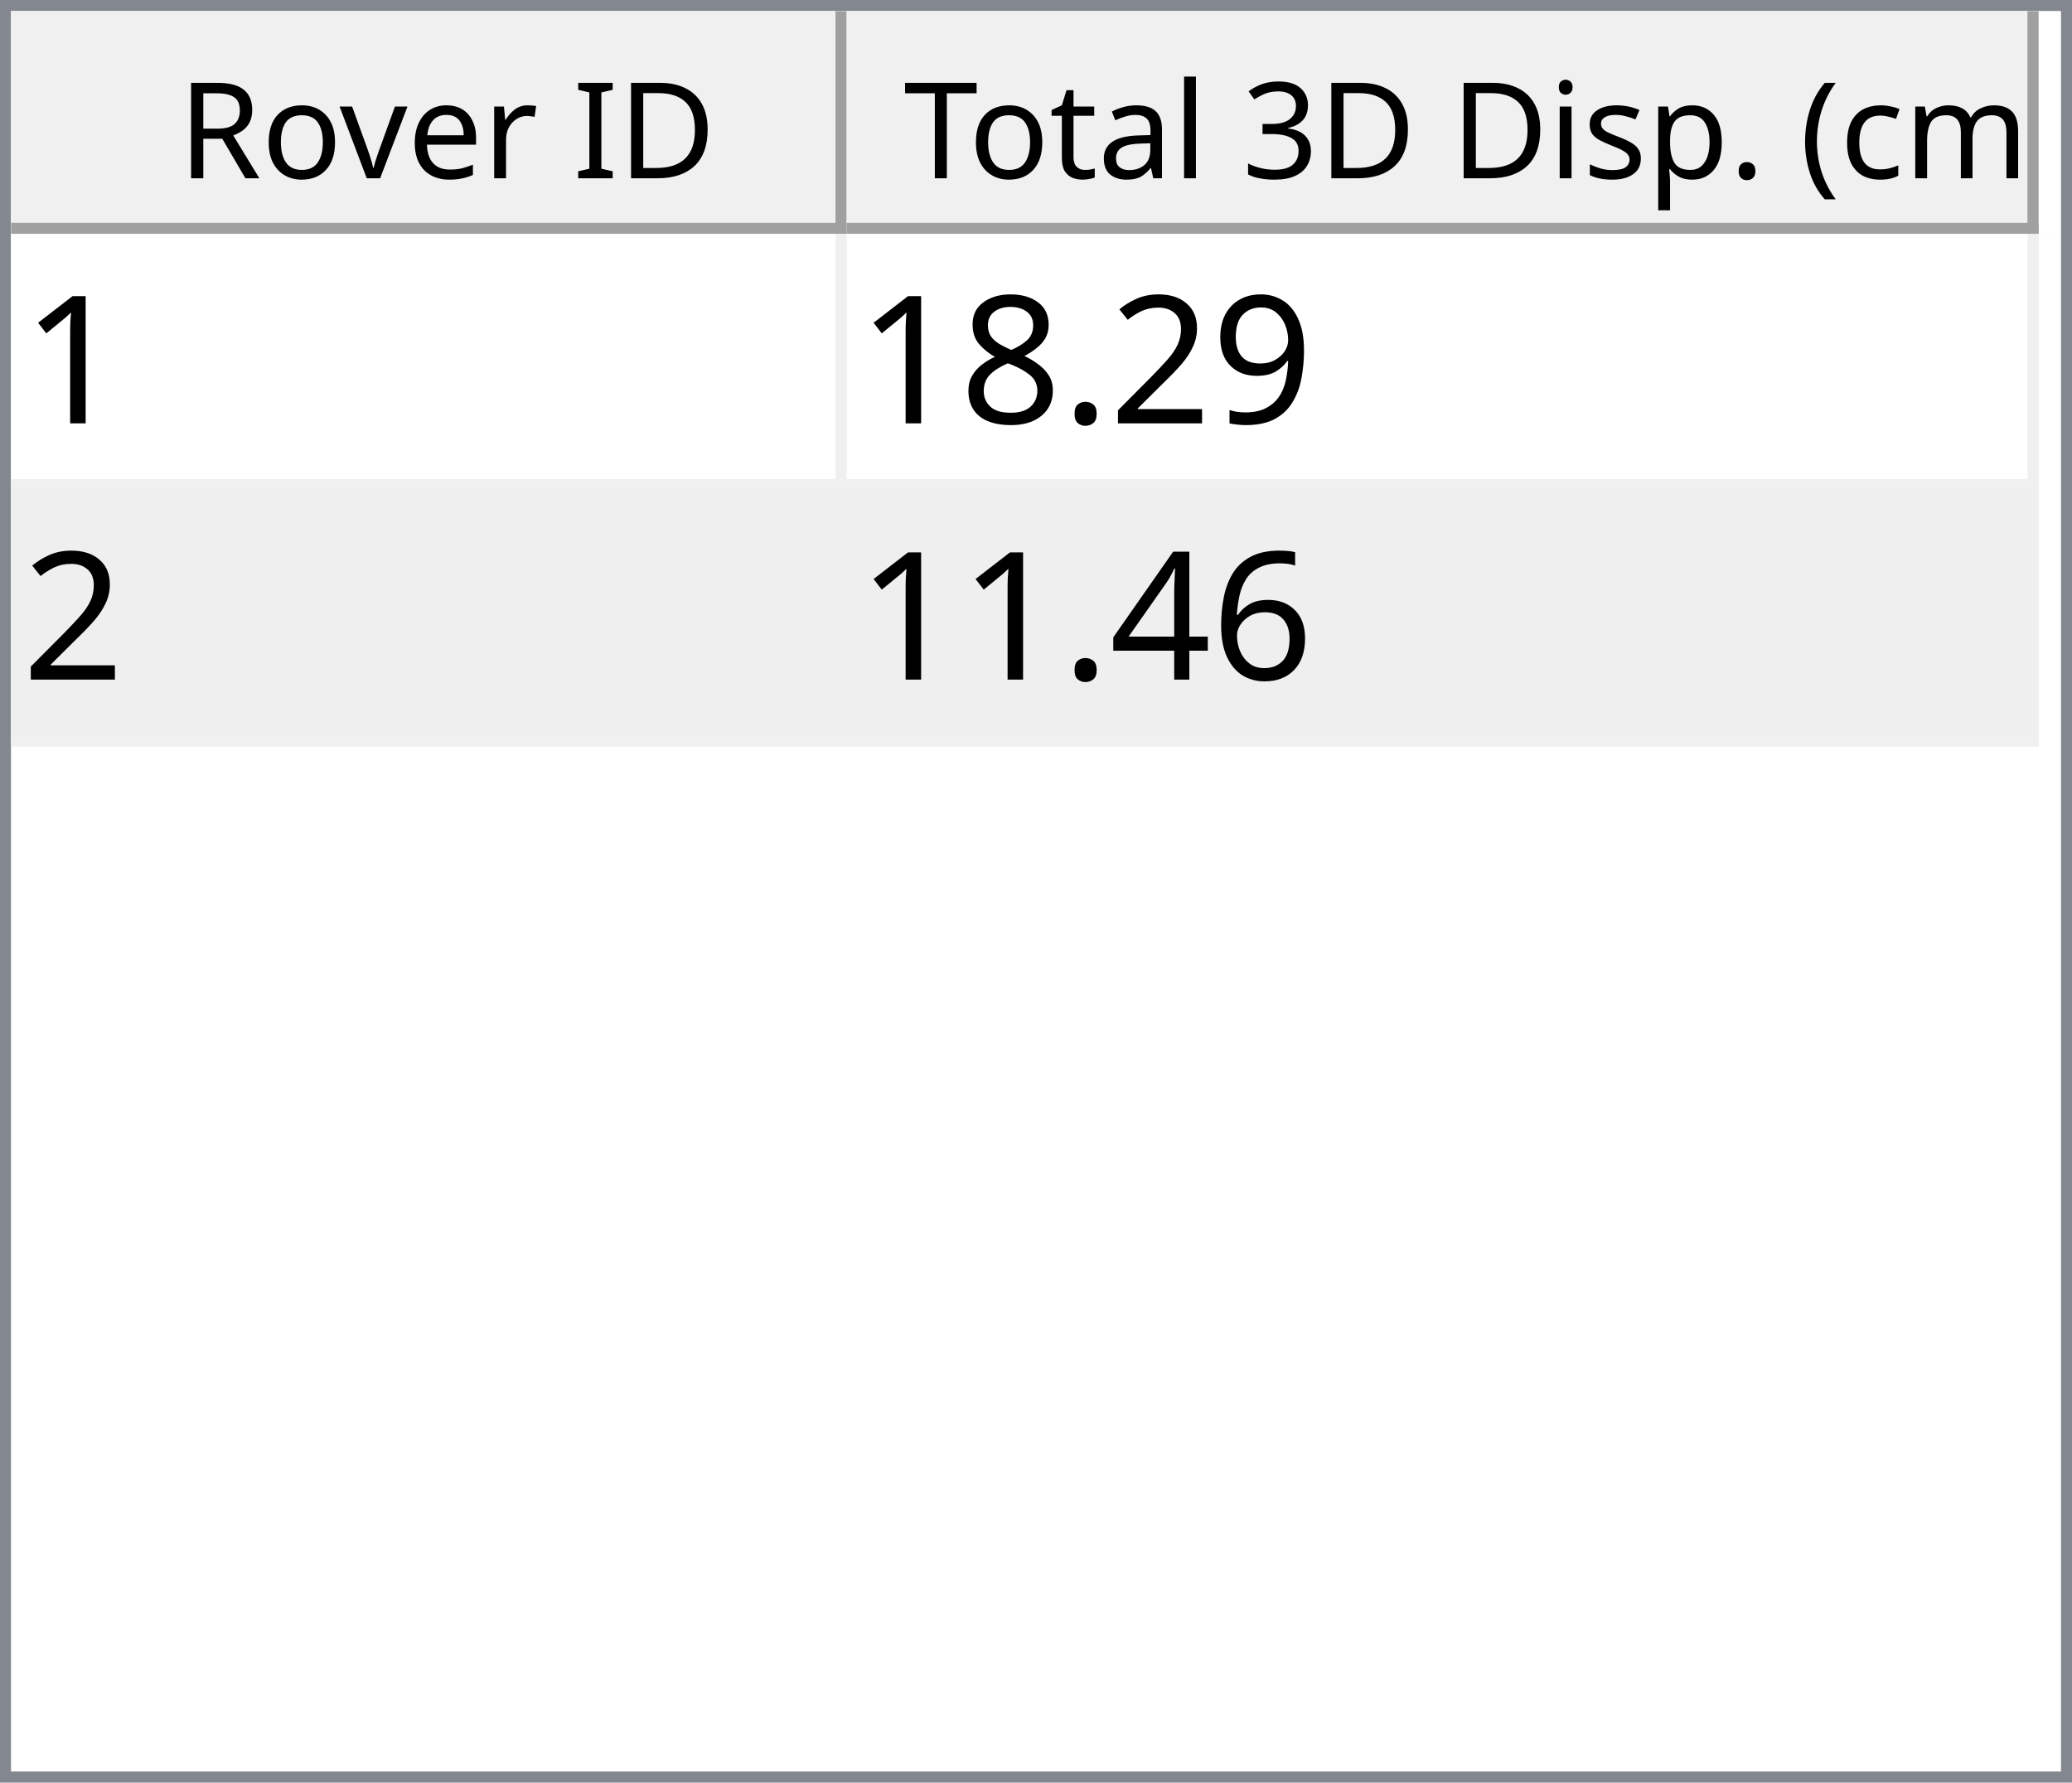
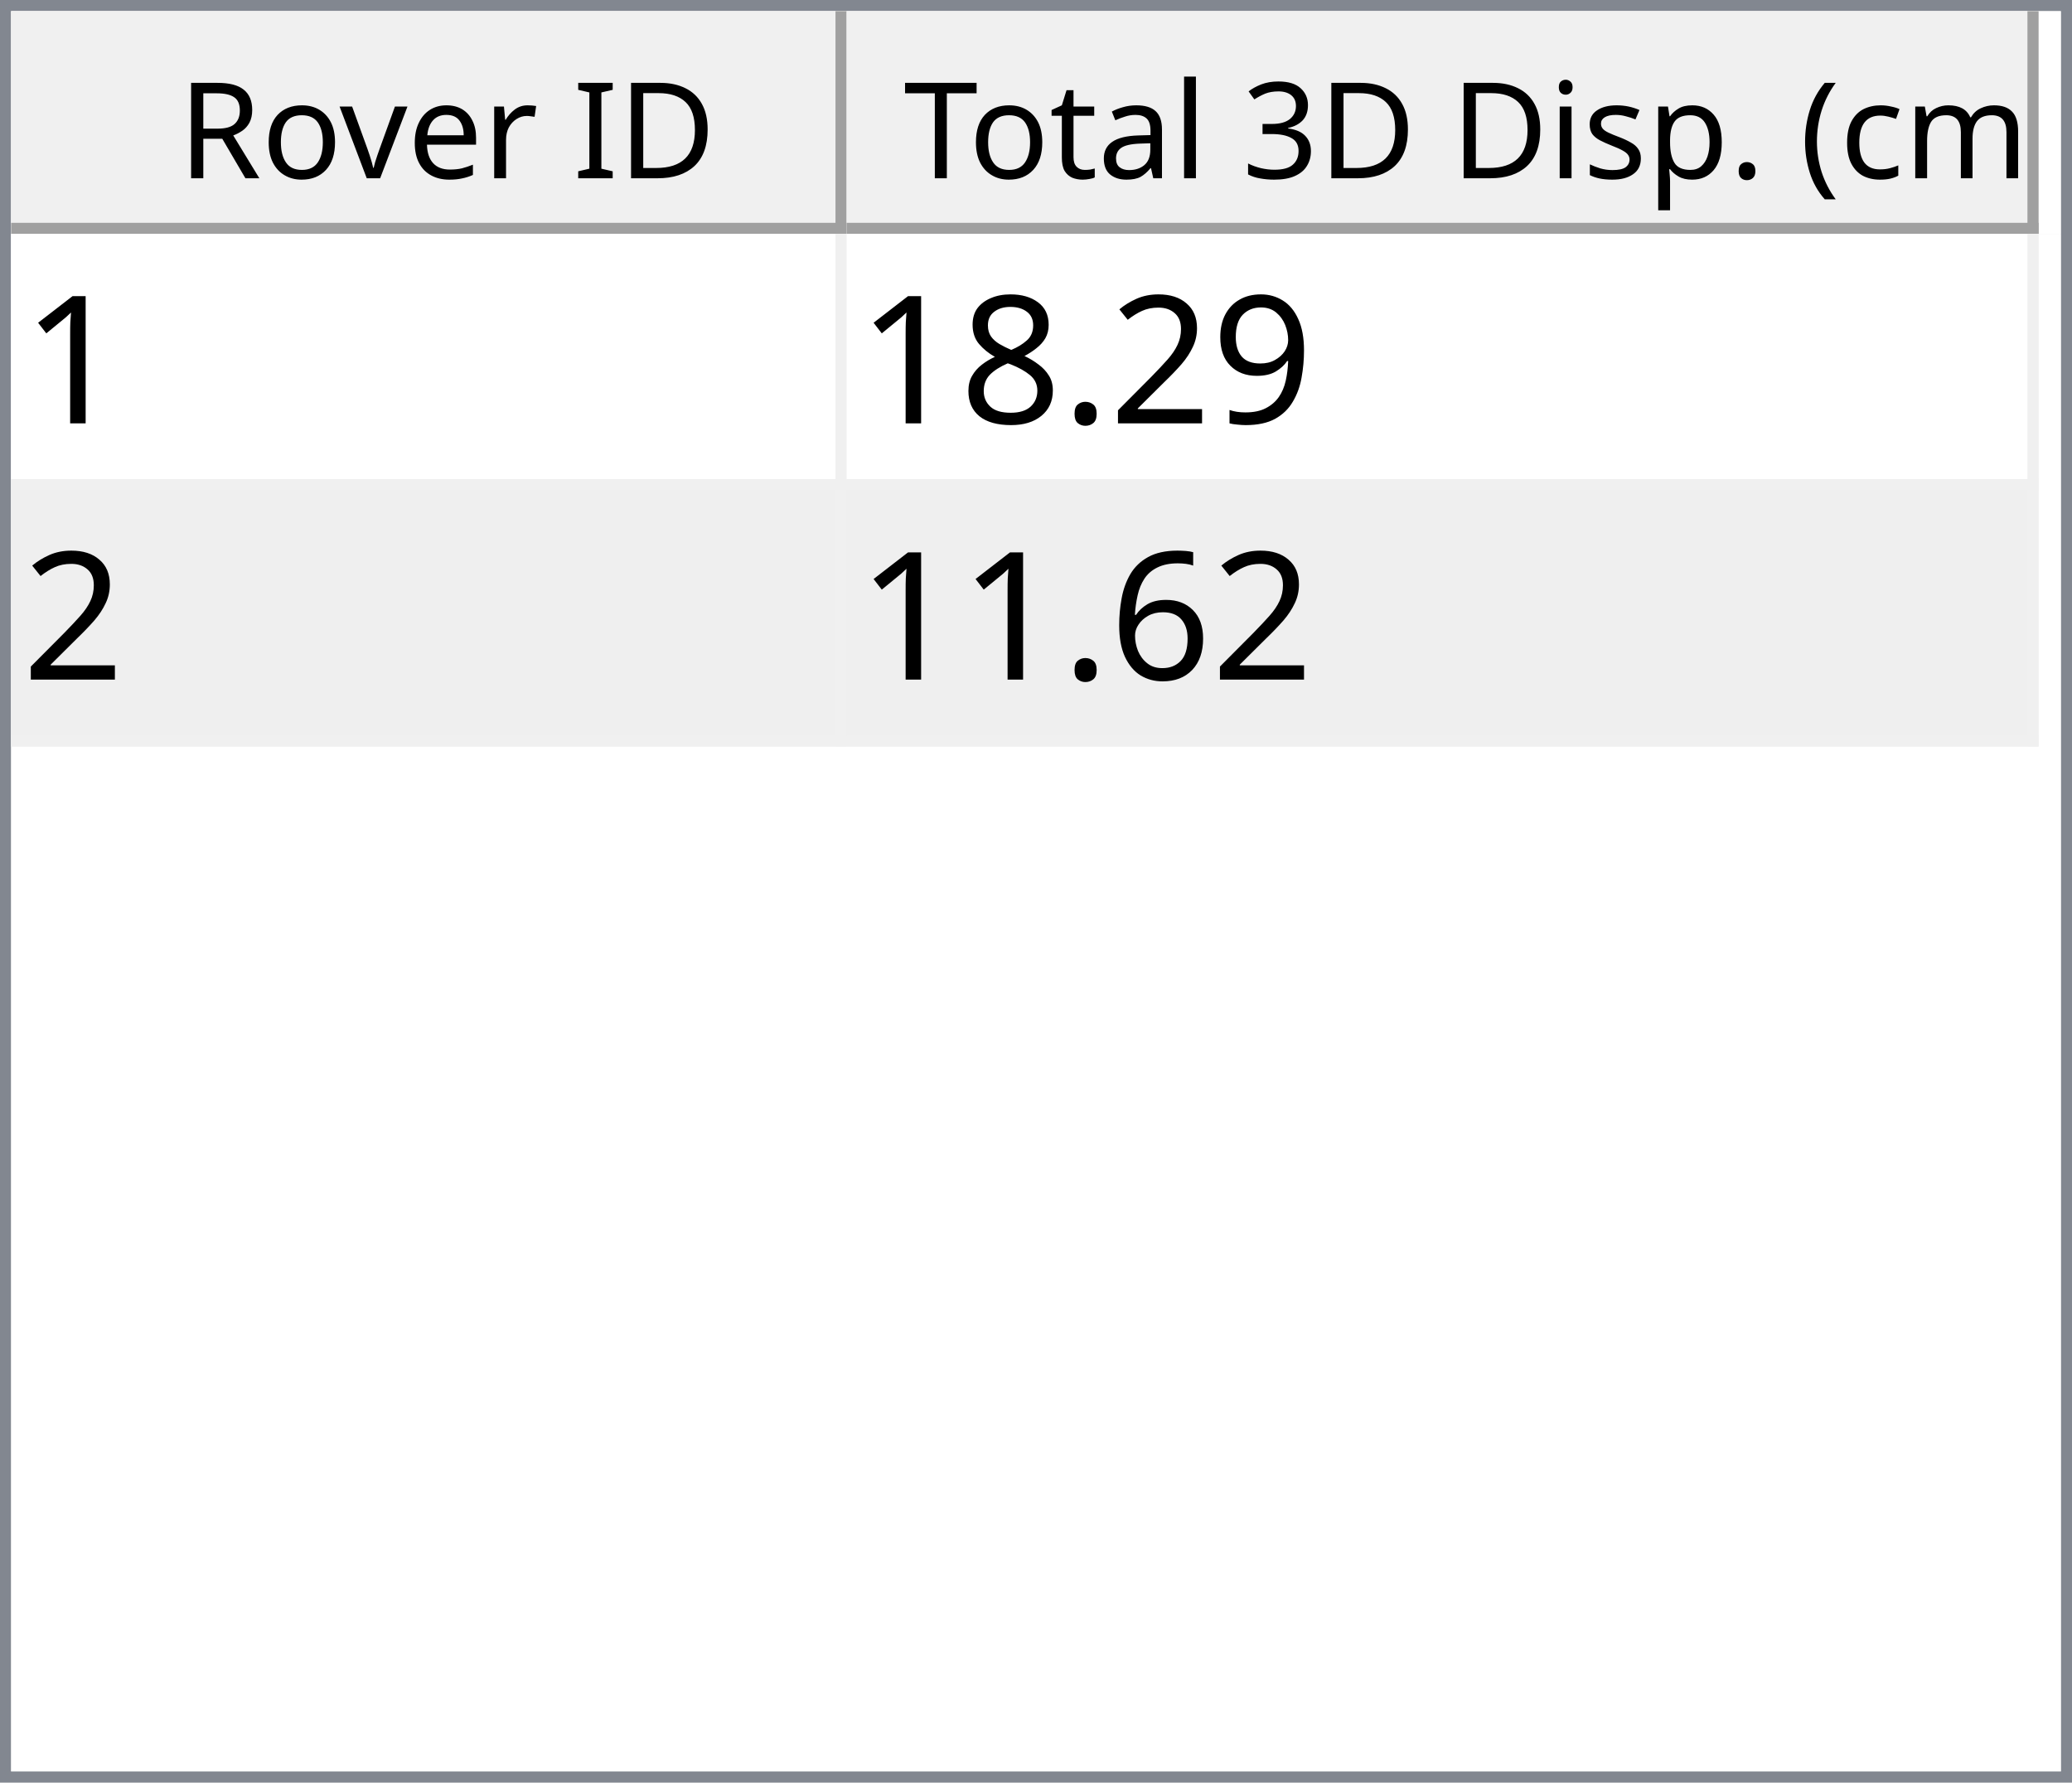
<svg xmlns="http://www.w3.org/2000/svg" style="fill-opacity:1; color-rendering:auto; color-interpolation:auto; text-rendering:auto; stroke:black; stroke-linecap:square; stroke-miterlimit:10; shape-rendering:auto; stroke-opacity:1; fill:black; stroke-dasharray:none; font-weight:normal; stroke-width:1; font-family:'Dialog'; font-style:normal; stroke-linejoin:miter; font-size:12px; stroke-dashoffset:0; image-rendering:auto;" width="186" height="160">
  <defs id="genericDefs" />
  <g>
    <defs id="defs1">
      <clipPath clipPathUnits="userSpaceOnUse" id="clipPath1">
        <path d="M0 0 L186 0 L186 160 L0 160 L0 0 Z" />
      </clipPath>
      <clipPath clipPathUnits="userSpaceOnUse" id="clipPath2">
        <path d="M0 0 L0 160 L186 160 L186 0 Z" />
      </clipPath>
      <clipPath clipPathUnits="userSpaceOnUse" id="clipPath3">
        <path d="M0 0 L0 20 L184 20 L184 0 Z" />
      </clipPath>
      <clipPath clipPathUnits="userSpaceOnUse" id="clipPath4">
        <path d="M0 0 L0 20 L75 20 L75 0 Z" />
      </clipPath>
      <clipPath clipPathUnits="userSpaceOnUse" id="clipPath5">
        <path d="M1 1 L1 19 L74 19 L74 1 Z" />
      </clipPath>
      <clipPath clipPathUnits="userSpaceOnUse" id="clipPath6">
        <path d="M0 0 L0 18 L73 18 L73 0 Z" />
      </clipPath>
      <clipPath clipPathUnits="userSpaceOnUse" id="clipPath7">
        <path d="M-0.5 -0.5 L-0.5 19.5 L74.5 19.5 L74.5 -0.5 Z" />
      </clipPath>
      <clipPath clipPathUnits="userSpaceOnUse" id="clipPath8">
        <path d="M0 0 L0 20 L107 20 L107 0 Z" />
      </clipPath>
      <clipPath clipPathUnits="userSpaceOnUse" id="clipPath9">
        <path d="M1 1 L1 19 L106 19 L106 1 Z" />
      </clipPath>
      <clipPath clipPathUnits="userSpaceOnUse" id="clipPath10">
        <path d="M0 0 L0 18 L105 18 L105 0 Z" />
      </clipPath>
      <clipPath clipPathUnits="userSpaceOnUse" id="clipPath11">
        <path d="M-0.5 -0.5 L-0.5 19.5 L106.5 19.5 L106.5 -0.5 Z" />
      </clipPath>
      <clipPath clipPathUnits="userSpaceOnUse" id="clipPath12">
        <path d="M0 0 L0 138 L184 138 L184 0 Z" />
      </clipPath>
      <clipPath clipPathUnits="userSpaceOnUse" id="clipPath13">
        <path d="M0 0 L0 46 L182 46 L182 0 Z" />
      </clipPath>
      <clipPath clipPathUnits="userSpaceOnUse" id="clipPath14">
        <path d="M-0.5 -0.5 L-0.5 45.5 L181.5 45.5 L181.5 -0.5 Z" />
      </clipPath>
      <clipPath clipPathUnits="userSpaceOnUse" id="clipPath15">
        <path d="M0 0 L0 22 L74 22 L74 0 Z" />
      </clipPath>
      <clipPath clipPathUnits="userSpaceOnUse" id="clipPath16">
        <path d="M0 0 L0 22 L106 22 L106 0 Z" />
      </clipPath>
      <font horiz-adv-x="64.551" id="font1">
        <font-face ascent="107.91" descent="25.098" units-per-em="100" style="font-style:normal; font-family:Segoe UI; font-weight:normal;" />
        <missing-glyph horiz-adv-x="64.551" d="M8.109 0 L8.109 68.266 L56.453 68.266 L56.453 0 L8.109 0 ZM15.328 7.234 L49.219 7.234 L49.219 61.031 L15.328 61.031 L15.328 7.234 Z" />
        <glyph unicode="D" horiz-adv-x="70.117" d="M9.188 0 L9.188 70.016 L28.516 70.016 Q65.531 70.016 65.531 35.891 Q65.531 19.672 55.25 9.836 Q44.969 0 27.734 0 L9.188 0 ZM17.391 62.594 L17.391 7.422 L27.828 7.422 Q41.609 7.422 49.273 14.797 Q56.938 22.172 56.938 35.688 Q56.938 62.594 28.328 62.594 L17.391 62.594 Z" />
        <glyph unicode="I" horiz-adv-x="26.611" d="M17.391 0 L9.188 0 L9.188 70.016 L17.391 70.016 L17.391 0 Z" />
        <glyph unicode=" " horiz-adv-x="27.393" d="" />
        <glyph unicode="r" horiz-adv-x="34.766" d="M34.188 41.891 Q32.078 43.5 28.125 43.5 Q23 43.5 19.555 38.672 Q16.109 33.844 16.109 25.484 L16.109 0 L8.109 0 L8.109 50 L16.109 50 L16.109 39.703 L16.312 39.703 Q18.016 44.969 21.531 47.922 Q25.047 50.875 29.391 50.875 Q32.516 50.875 34.188 50.203 L34.188 41.891 Z" />
        <glyph unicode="e" horiz-adv-x="52.295" d="M48.297 23 L12.984 23 Q13.188 14.656 17.484 10.109 Q21.781 5.562 29.297 5.562 Q37.75 5.562 44.828 11.141 L44.828 3.609 Q38.234 -1.172 27.391 -1.172 Q16.797 -1.172 10.742 5.641 Q4.688 12.453 4.688 24.812 Q4.688 36.469 11.305 43.82 Q17.922 51.172 27.734 51.172 Q37.547 51.172 42.922 44.828 Q48.297 38.484 48.297 27.203 L48.297 23 ZM40.094 29.781 Q40.047 36.719 36.75 40.578 Q33.453 44.438 27.594 44.438 Q21.922 44.438 17.969 40.383 Q14.016 36.328 13.094 29.781 L40.094 29.781 Z" />
        <glyph unicode="v" horiz-adv-x="47.9" d="M47.406 50 L27.484 0 L19.625 0 L0.688 50 L9.469 50 L22.172 13.672 Q23.578 9.672 23.922 6.688 L24.125 6.688 Q24.609 10.453 25.688 13.484 L38.969 50 L47.406 50 Z" />
        <glyph unicode="o" horiz-adv-x="58.594" d="M29 -1.172 Q17.922 -1.172 11.305 5.836 Q4.688 12.844 4.688 24.422 Q4.688 37.016 11.57 44.094 Q18.453 51.172 30.172 51.172 Q41.359 51.172 47.633 44.289 Q53.906 37.406 53.906 25.203 Q53.906 13.234 47.141 6.031 Q40.375 -1.172 29 -1.172 ZM29.594 44.438 Q21.875 44.438 17.383 39.188 Q12.891 33.938 12.891 24.703 Q12.891 15.828 17.43 10.695 Q21.969 5.562 29.594 5.562 Q37.359 5.562 41.531 10.594 Q45.703 15.625 45.703 24.906 Q45.703 34.281 41.531 39.359 Q37.359 44.438 29.594 44.438 Z" />
        <glyph unicode="R" horiz-adv-x="59.814" d="M59.375 0 L49.609 0 L37.891 19.625 Q36.281 22.359 34.766 24.289 Q33.25 26.219 31.664 27.438 Q30.078 28.656 28.25 29.219 Q26.422 29.781 24.125 29.781 L17.391 29.781 L17.391 0 L9.188 0 L9.188 70.016 L30.078 70.016 Q34.672 70.016 38.555 68.867 Q42.438 67.719 45.289 65.375 Q48.141 63.031 49.758 59.547 Q51.375 56.062 51.375 51.375 Q51.375 47.703 50.273 44.656 Q49.172 41.609 47.148 39.211 Q45.125 36.812 42.266 35.133 Q39.406 33.453 35.844 32.516 L35.844 32.328 Q37.594 31.547 38.891 30.547 Q40.188 29.547 41.359 28.18 Q42.531 26.812 43.68 25.078 Q44.828 23.344 46.234 21.047 L59.375 0 ZM17.391 62.594 L17.391 37.203 L28.516 37.203 Q31.594 37.203 34.203 38.133 Q36.812 39.062 38.719 40.797 Q40.625 42.531 41.703 45.047 Q42.781 47.562 42.781 50.688 Q42.781 56.297 39.141 59.445 Q35.5 62.594 28.609 62.594 L17.391 62.594 Z" />
        <glyph unicode=")" horiz-adv-x="30.176" d="M8.297 -15.922 L1.172 -15.922 Q16.406 2.344 16.406 26.812 Q16.406 51.469 1.078 70.016 L8.297 70.016 Q23.531 52.156 23.531 26.703 Q23.531 1.375 8.297 -15.922 Z" />
        <glyph unicode="m" horiz-adv-x="86.133" d="M79.109 0 L71.094 0 L71.094 28.719 Q71.094 37.016 68.531 40.727 Q65.969 44.438 59.906 44.438 Q54.781 44.438 51.195 39.75 Q47.609 35.062 47.609 28.516 L47.609 0 L39.594 0 L39.594 29.688 Q39.594 44.438 28.219 44.438 Q22.953 44.438 19.531 40.016 Q16.109 35.594 16.109 28.516 L16.109 0 L8.109 0 L8.109 50 L16.109 50 L16.109 42.094 L16.312 42.094 Q21.625 51.172 31.844 51.172 Q36.969 51.172 40.773 48.312 Q44.578 45.453 46 40.828 Q51.562 51.172 62.594 51.172 Q79.109 51.172 79.109 30.812 L79.109 0 Z" />
        <glyph unicode="c" horiz-adv-x="46.191" d="M42.188 2.297 Q36.422 -1.172 28.516 -1.172 Q17.828 -1.172 11.258 5.789 Q4.688 12.75 4.688 23.828 Q4.688 36.188 11.766 43.68 Q18.844 51.172 30.672 51.172 Q37.25 51.172 42.281 48.734 L42.281 40.531 Q36.719 44.438 30.375 44.438 Q22.703 44.438 17.797 38.945 Q12.891 33.453 12.891 24.516 Q12.891 15.719 17.508 10.641 Q22.125 5.562 29.891 5.562 Q36.422 5.562 42.188 9.906 L42.188 2.297 Z" />
        <glyph unicode="(" horiz-adv-x="30.176" d="M29.109 -15.922 L21.969 -15.922 Q6.844 1.375 6.844 26.703 Q6.844 52.156 21.969 70.016 L29.203 70.016 Q13.875 51.469 13.875 26.812 Q13.875 2.344 29.109 -15.922 Z" />
        <glyph unicode="." horiz-adv-x="21.68" d="M10.891 -1.078 Q8.641 -1.078 7.055 0.539 Q5.469 2.156 5.469 4.391 Q5.469 6.641 7.055 8.273 Q8.641 9.906 10.891 9.906 Q13.188 9.906 14.797 8.273 Q16.406 6.641 16.406 4.391 Q16.406 2.156 14.797 0.539 Q13.188 -1.078 10.891 -1.078 Z" />
        <glyph unicode="p" horiz-adv-x="58.789" d="M16.312 7.234 L16.109 7.234 L16.109 -23 L8.109 -23 L8.109 50 L16.109 50 L16.109 41.219 L16.312 41.219 Q22.219 51.172 33.594 51.172 Q43.266 51.172 48.688 44.461 Q54.109 37.75 54.109 26.469 Q54.109 13.922 48 6.375 Q41.891 -1.172 31.297 -1.172 Q21.578 -1.172 16.312 7.234 ZM16.109 27.391 L16.109 20.406 Q16.109 14.203 20.141 9.883 Q24.172 5.562 30.375 5.562 Q37.641 5.562 41.773 11.133 Q45.906 16.703 45.906 26.609 Q45.906 34.969 42.047 39.703 Q38.188 44.438 31.594 44.438 Q24.609 44.438 20.359 39.578 Q16.109 34.719 16.109 27.391 Z" />
        <glyph unicode="s" horiz-adv-x="42.432" d="M5.078 1.812 L5.078 10.406 Q11.625 5.562 19.484 5.562 Q30.031 5.562 30.031 12.594 Q30.031 14.594 29.125 15.992 Q28.219 17.391 26.68 18.461 Q25.141 19.531 23.07 20.383 Q21 21.234 18.609 22.172 Q15.281 23.484 12.766 24.828 Q10.25 26.172 8.57 27.859 Q6.891 29.547 6.031 31.695 Q5.172 33.844 5.172 36.719 Q5.172 40.234 6.789 42.945 Q8.406 45.656 11.086 47.484 Q13.766 49.312 17.211 50.242 Q20.656 51.172 24.312 51.172 Q30.812 51.172 35.938 48.922 L35.938 40.828 Q30.422 44.438 23.25 44.438 Q21 44.438 19.195 43.922 Q17.391 43.406 16.094 42.477 Q14.797 41.547 14.086 40.258 Q13.375 38.969 13.375 37.406 Q13.375 35.453 14.086 34.133 Q14.797 32.812 16.164 31.789 Q17.531 30.766 19.484 29.938 Q21.438 29.109 23.922 28.125 Q27.25 26.859 29.883 25.516 Q32.516 24.172 34.375 22.484 Q36.234 20.797 37.234 18.602 Q38.234 16.406 38.234 13.375 Q38.234 9.672 36.602 6.938 Q34.969 4.203 32.234 2.398 Q29.5 0.594 25.93 -0.289 Q22.359 -1.172 18.453 -1.172 Q10.75 -1.172 5.078 1.812 Z" />
        <glyph unicode="i" horiz-adv-x="24.219" d="M12.203 62.703 Q10.062 62.703 8.547 64.164 Q7.031 65.625 7.031 67.875 Q7.031 70.125 8.547 71.609 Q10.062 73.094 12.203 73.094 Q14.406 73.094 15.945 71.609 Q17.484 70.125 17.484 67.875 Q17.484 65.719 15.945 64.211 Q14.406 62.703 12.203 62.703 ZM16.109 0 L8.109 0 L8.109 50 L16.109 50 L16.109 0 Z" />
        <glyph unicode="3" horiz-adv-x="53.906" d="M46.531 19.828 Q46.531 15.094 44.75 11.211 Q42.969 7.328 39.719 4.57 Q36.469 1.812 31.93 0.297 Q27.391 -1.219 21.922 -1.219 Q11.922 -1.219 6 2.594 L6 11.188 Q13.094 5.609 22.219 5.609 Q25.875 5.609 28.828 6.539 Q31.781 7.469 33.906 9.227 Q36.031 10.984 37.18 13.477 Q38.328 15.969 38.328 19.094 Q38.328 32.812 18.797 32.812 L12.984 32.812 L12.984 39.594 L18.5 39.594 Q35.797 39.594 35.797 52.484 Q35.797 64.406 22.609 64.406 Q15.188 64.406 8.688 59.422 L8.688 67.188 Q15.375 71.188 24.609 71.188 Q29 71.188 32.57 69.969 Q36.141 68.75 38.68 66.555 Q41.219 64.359 42.609 61.281 Q44 58.203 44 54.5 Q44 40.672 30.031 36.719 L30.031 36.531 Q33.594 36.141 36.625 34.797 Q39.656 33.453 41.852 31.305 Q44.047 29.156 45.289 26.25 Q46.531 23.344 46.531 19.828 Z" />
        <glyph unicode="l" horiz-adv-x="24.219" d="M16.109 0 L8.109 0 L8.109 74.031 L16.109 74.031 L16.109 0 Z" />
        <glyph unicode="a" horiz-adv-x="50.879" d="M43.891 0 L35.891 0 L35.891 7.812 L35.688 7.812 Q30.469 -1.172 20.312 -1.172 Q12.844 -1.172 8.617 2.781 Q4.391 6.734 4.391 13.281 Q4.391 27.297 20.906 29.594 L35.891 31.688 Q35.891 44.438 25.594 44.438 Q16.547 44.438 9.281 38.281 L9.281 46.484 Q16.656 51.172 26.266 51.172 Q43.891 51.172 43.891 32.516 L43.891 0 ZM35.891 25.297 L23.828 23.641 Q18.266 22.859 15.43 20.875 Q12.594 18.891 12.594 13.875 Q12.594 10.203 15.211 7.883 Q17.828 5.562 22.172 5.562 Q28.125 5.562 32.008 9.742 Q35.891 13.922 35.891 20.312 L35.891 25.297 Z" />
        <glyph unicode="t" horiz-adv-x="33.887" d="M31.297 0.484 Q28.469 -1.078 23.828 -1.078 Q10.688 -1.078 10.688 13.578 L10.688 43.172 L2.094 43.172 L2.094 50 L10.688 50 L10.688 62.203 L18.703 64.797 L18.703 50 L31.297 50 L31.297 43.172 L18.703 43.172 L18.703 14.984 Q18.703 9.969 20.414 7.82 Q22.125 5.672 26.078 5.672 Q29.109 5.672 31.297 7.328 L31.297 0.484 Z" />
        <glyph unicode="T" horiz-adv-x="52.393" d="M50.594 62.594 L30.375 62.594 L30.375 0 L22.172 0 L22.172 62.594 L2 62.594 L2 70.016 L50.594 70.016 L50.594 62.594 Z" />
      </font>
      <font horiz-adv-x="75.0" id="font2">
        <font-face ascent="100.537" descent="21.973" units-per-em="100" style="font-style:normal; font-family:sans-serif; font-weight:normal;" />
        <missing-glyph horiz-adv-x="75.0" d="M12.5 0 L12.5 62.5 L62.5 62.5 L62.5 0 L12.5 0 ZM14.062 1.562 L60.938 1.562 L60.938 60.938 L14.062 60.938 L14.062 1.562 Z" />
        <glyph unicode="1" horiz-adv-x="55.615" d="M37.25 0 L28.469 0 L28.469 56 Q25.297 52.984 20.141 49.953 Q14.984 46.922 10.891 45.406 L10.891 53.906 Q18.266 57.375 23.781 62.305 Q29.297 67.234 31.594 71.875 L37.25 71.875 L37.25 0 Z" />
        <glyph unicode="9" horiz-adv-x="55.615" d="M5.469 16.547 L13.922 17.328 Q14.984 11.375 18.016 8.688 Q21.047 6 25.781 6 Q29.828 6 32.883 7.859 Q35.938 9.719 37.891 12.82 Q39.844 15.922 41.164 21.195 Q42.484 26.469 42.484 31.938 Q42.484 32.516 42.438 33.688 Q39.797 29.5 35.234 26.883 Q30.672 24.266 25.344 24.266 Q16.453 24.266 10.305 30.711 Q4.156 37.156 4.156 47.703 Q4.156 58.594 10.578 65.234 Q17 71.875 26.656 71.875 Q33.641 71.875 39.43 68.117 Q45.219 64.359 48.219 57.398 Q51.219 50.438 51.219 37.25 Q51.219 23.531 48.242 15.406 Q45.266 7.281 39.383 3.031 Q33.5 -1.219 25.594 -1.219 Q17.188 -1.219 11.867 3.445 Q6.547 8.109 5.469 16.547 ZM41.453 48.141 Q41.453 55.719 37.43 60.156 Q33.406 64.594 27.734 64.594 Q21.875 64.594 17.531 59.812 Q13.188 55.031 13.188 47.406 Q13.188 40.578 17.312 36.305 Q21.438 32.031 27.484 32.031 Q33.594 32.031 37.523 36.305 Q41.453 40.578 41.453 48.141 Z" />
        <glyph unicode="2" horiz-adv-x="55.615" d="M50.344 8.453 L50.344 0 L3.031 0 Q2.938 3.172 4.047 6.109 Q5.859 10.938 9.836 15.625 Q13.812 20.312 21.344 26.469 Q33.016 36.031 37.117 41.625 Q41.219 47.219 41.219 52.203 Q41.219 57.422 37.477 61.008 Q33.734 64.594 27.734 64.594 Q21.391 64.594 17.578 60.789 Q13.766 56.984 13.719 50.25 L4.688 51.172 Q5.609 61.281 11.664 66.578 Q17.719 71.875 27.938 71.875 Q38.234 71.875 44.242 66.164 Q50.25 60.453 50.25 52 Q50.25 47.703 48.492 43.555 Q46.734 39.406 42.656 34.812 Q38.578 30.219 29.109 22.219 Q21.188 15.578 18.945 13.211 Q16.703 10.844 15.234 8.453 L50.344 8.453 Z" />
        <glyph unicode="." horiz-adv-x="27.783" d="M9.078 0 L9.078 10.016 L19.094 10.016 L19.094 0 L9.078 0 Z" />
        <glyph unicode="8" horiz-adv-x="55.615" d="M17.672 38.812 Q12.203 40.828 9.57 44.539 Q6.938 48.25 6.938 53.422 Q6.938 61.234 12.555 66.555 Q18.172 71.875 27.484 71.875 Q36.859 71.875 42.578 66.43 Q48.297 60.984 48.297 53.172 Q48.297 48.188 45.68 44.508 Q43.062 40.828 37.75 38.812 Q44.344 36.672 47.781 31.883 Q51.219 27.094 51.219 20.453 Q51.219 11.281 44.727 5.031 Q38.234 -1.219 27.641 -1.219 Q17.047 -1.219 10.547 5.055 Q4.047 11.328 4.047 20.703 Q4.047 27.688 7.594 32.398 Q11.141 37.109 17.672 38.812 ZM15.922 53.719 Q15.922 48.641 19.195 45.414 Q22.469 42.188 27.688 42.188 Q32.766 42.188 36.016 45.383 Q39.266 48.578 39.266 53.219 Q39.266 58.062 35.914 61.359 Q32.562 64.656 27.594 64.656 Q22.562 64.656 19.242 61.43 Q15.922 58.203 15.922 53.719 ZM13.094 20.656 Q13.094 16.891 14.875 13.375 Q16.656 9.859 20.172 7.93 Q23.688 6 27.734 6 Q34.031 6 38.133 10.055 Q42.234 14.109 42.234 20.359 Q42.234 26.703 38.016 30.859 Q33.797 35.016 27.438 35.016 Q21.234 35.016 17.164 30.914 Q13.094 26.812 13.094 20.656 Z" />
        <glyph unicode="6" horiz-adv-x="55.615" d="M49.75 54.047 L41.016 53.375 Q39.844 58.547 37.703 60.891 Q34.125 64.656 28.906 64.656 Q24.703 64.656 21.531 62.312 Q17.391 59.281 14.992 53.469 Q12.594 47.656 12.5 36.922 Q15.672 41.75 20.266 44.094 Q24.859 46.438 29.891 46.438 Q38.672 46.438 44.852 39.969 Q51.031 33.5 51.031 23.25 Q51.031 16.5 48.125 10.719 Q45.219 4.938 40.141 1.859 Q35.062 -1.219 28.609 -1.219 Q17.625 -1.219 10.695 6.859 Q3.766 14.938 3.766 33.5 Q3.766 54.25 11.422 63.672 Q18.109 71.875 29.438 71.875 Q37.891 71.875 43.289 67.141 Q48.688 62.406 49.75 54.047 ZM13.875 23.188 Q13.875 18.656 15.797 14.508 Q17.719 10.359 21.188 8.18 Q24.656 6 28.469 6 Q34.031 6 38.039 10.492 Q42.047 14.984 42.047 22.703 Q42.047 30.125 38.086 34.398 Q34.125 38.672 28.125 38.672 Q22.172 38.672 18.023 34.398 Q13.875 30.125 13.875 23.188 Z" />
-         <glyph unicode="4" horiz-adv-x="55.615" d="M32.328 0 L32.328 17.141 L1.266 17.141 L1.266 25.203 L33.938 71.578 L41.109 71.578 L41.109 25.203 L50.781 25.203 L50.781 17.141 L41.109 17.141 L41.109 0 L32.328 0 ZM32.328 25.203 L32.328 57.469 L9.906 25.203 L32.328 25.203 Z" />
      </font>
    </defs>
    <g style="fill:white; stroke:white;">
      <rect x="0" y="0" width="186" style="clip-path:url(#clipPath1); stroke:none;" height="160" />
    </g>
    <g style="fill:white; text-rendering:optimizeSpeed; color-rendering:optimizeSpeed; image-rendering:optimizeSpeed; shape-rendering:crispEdges; stroke:white; color-interpolation:sRGB;">
      <rect x="0" width="186" height="160" y="0" style="stroke:none;" />
      <path style="stroke:none;" d="M0 160 L186 160 L186 0 L0 0 Z" />
    </g>
    <g style="fill:rgb(240,240,240); font-family:'Segoe UI'; stroke:rgb(240,240,240);">
      <rect x="0" y="0" width="186" style="clip-path:url(#clipPath2); stroke:none;" height="160" />
    </g>
    <g style="fill:rgb(130,135,144); font-family:'Segoe UI'; stroke:rgb(130,135,144);">
      <path d="M0 0 L186 0 L186 160 L0 160 L0 0 ZM1 1 L185 1 L185 159 L1 159 L1 1 Z" style="fill-rule:evenodd; clip-path:url(#clipPath2); stroke:none;" />
    </g>
    <g style="fill:white; font-family:'Segoe UI'; stroke:white;" transform="translate(1,1)">
      <rect x="0" y="0" width="184" style="clip-path:url(#clipPath3); stroke:none;" height="20" />
    </g>
    <g style="fill:rgb(240,240,240); font-family:'Segoe UI'; stroke:rgb(240,240,240);" transform="translate(1,1)">
      <rect x="0" y="0" width="75" style="clip-path:url(#clipPath4); stroke:none;" height="20" />
    </g>
    <g style="font-family:'Segoe UI';" transform="translate(2,2)">
      <text x="14" xml:space="preserve" y="14" style="clip-path:url(#clipPath6); stroke:none;">Rover ID</text>
    </g>
    <g style="fill:rgb(160,160,160); font-family:'Segoe UI'; stroke:rgb(160,160,160); stroke-linejoin:bevel;" transform="translate(1.5,1.5)">
      <line x1="74" x2="74" y1="0" style="fill:none; clip-path:url(#clipPath7);" y2="19" />
    </g>
    <g style="fill:rgb(160,160,160); font-family:'Segoe UI'; stroke:rgb(160,160,160); stroke-linejoin:bevel;" transform="matrix(1,0,0,1,1,1) translate(0.5,0.5)">
      <line x1="0" x2="74" y1="19" style="fill:none; clip-path:url(#clipPath7);" y2="19" />
    </g>
    <g style="fill:rgb(240,240,240); font-family:'Segoe UI'; stroke:rgb(240,240,240);" transform="translate(76,1)">
      <rect x="0" y="0" width="107" style="clip-path:url(#clipPath8); stroke:none;" height="20" />
    </g>
    <g style="font-family:'Segoe UI';" transform="translate(77,2)">
      <text x="1" xml:space="preserve" y="14" style="clip-path:url(#clipPath10); stroke:none;"> Total 3D Disp. (cm)</text>
    </g>
    <g style="fill:rgb(160,160,160); font-family:'Segoe UI'; stroke:rgb(160,160,160); stroke-linejoin:bevel;" transform="translate(76.5,1.5)">
      <line x1="106" x2="106" y1="0" style="fill:none; clip-path:url(#clipPath11);" y2="19" />
    </g>
    <g style="fill:rgb(160,160,160); font-family:'Segoe UI'; stroke:rgb(160,160,160); stroke-linejoin:bevel;" transform="matrix(1,0,0,1,76,1) translate(0.5,0.5)">
      <line x1="0" x2="106" y1="19" style="fill:none; clip-path:url(#clipPath11);" y2="19" />
    </g>
    <g style="fill:white; font-family:'Segoe UI'; stroke:white;" transform="translate(1,21)">
      <rect x="0" y="0" width="184" style="clip-path:url(#clipPath12); stroke:none;" height="138" />
    </g>
    <g style="fill:rgb(240,240,240); font-size:16px; font-family:sans-serif; stroke:rgb(240,240,240);" transform="translate(1,21)">
      <rect x="0" y="0" width="182" style="clip-path:url(#clipPath13); stroke:none;" height="46" />
      <line transform="translate(0.5,0.5)" x1="0" x2="181" y1="22" style="clip-path:url(#clipPath14); fill:none; stroke-linejoin:bevel;" y2="22" />
    </g>
    <g transform="matrix(1,0,0,1,1,21) translate(0.5,0.5)" style="fill:rgb(240,240,240); font-size:16px; font-family:sans-serif; stroke:rgb(240,240,240); stroke-linejoin:bevel;">
      <line x1="0" x2="181" y1="45" style="fill:none; clip-path:url(#clipPath14);" y2="45" />
    </g>
    <g transform="matrix(1,0,0,1,1,21) translate(0.5,0.5)" style="fill:rgb(240,240,240); font-size:16px; font-family:sans-serif; stroke:rgb(240,240,240); stroke-linejoin:bevel;">
      <line x1="74" x2="74" y1="0" style="fill:none; clip-path:url(#clipPath14);" y2="45" />
    </g>
    <g transform="matrix(1,0,0,1,1,21) translate(0.5,0.5)" style="fill:rgb(240,240,240); font-size:16px; font-family:sans-serif; stroke:rgb(240,240,240); stroke-linejoin:bevel;">
      <line x1="181" x2="181" y1="0" style="fill:none; clip-path:url(#clipPath14);" y2="45" />
    </g>
    <g style="fill:white; font-size:16px; font-family:sans-serif; stroke:white;" transform="matrix(1,0,0,1,1,21)">
      <rect x="0" y="0" width="74" style="clip-path:url(#clipPath15); stroke:none;" height="22" />
      <text x="1" y="17" style="fill:black; clip-path:url(#clipPath15); stroke:none;" xml:space="preserve">1</text>
    </g>
    <g style="fill:white; font-size:16px; font-family:sans-serif; stroke:white;" transform="matrix(1,0,0,1,1,21) translate(75,0)">
      <rect x="0" y="0" width="106" style="clip-path:url(#clipPath16); stroke:none;" height="22" />
      <text x="1" y="17" style="fill:black; clip-path:url(#clipPath16); stroke:none;" xml:space="preserve">18.29</text>
    </g>
    <g style="fill:rgb(239,239,239); font-size:16px; font-family:sans-serif; stroke:rgb(239,239,239);" transform="matrix(1,0,0,1,1,21) translate(0,23)">
      <rect x="0" y="0" width="74" style="clip-path:url(#clipPath15); stroke:none;" height="22" />
      <text x="1" y="17" style="fill:black; clip-path:url(#clipPath15); stroke:none;" xml:space="preserve">2</text>
    </g>
    <g style="fill:rgb(239,239,239); font-size:16px; font-family:sans-serif; stroke:rgb(239,239,239);" transform="matrix(1,0,0,1,1,21) translate(75,23)">
      <rect x="0" y="0" width="106" style="clip-path:url(#clipPath16); stroke:none;" height="22" />
-       <text x="1" y="17" style="fill:black; clip-path:url(#clipPath16); stroke:none;" xml:space="preserve">11.46</text>
+       <text x="1" y="17" style="fill:black; clip-path:url(#clipPath16); stroke:none;" xml:space="preserve">11.62</text>
    </g>
  </g>
</svg>
